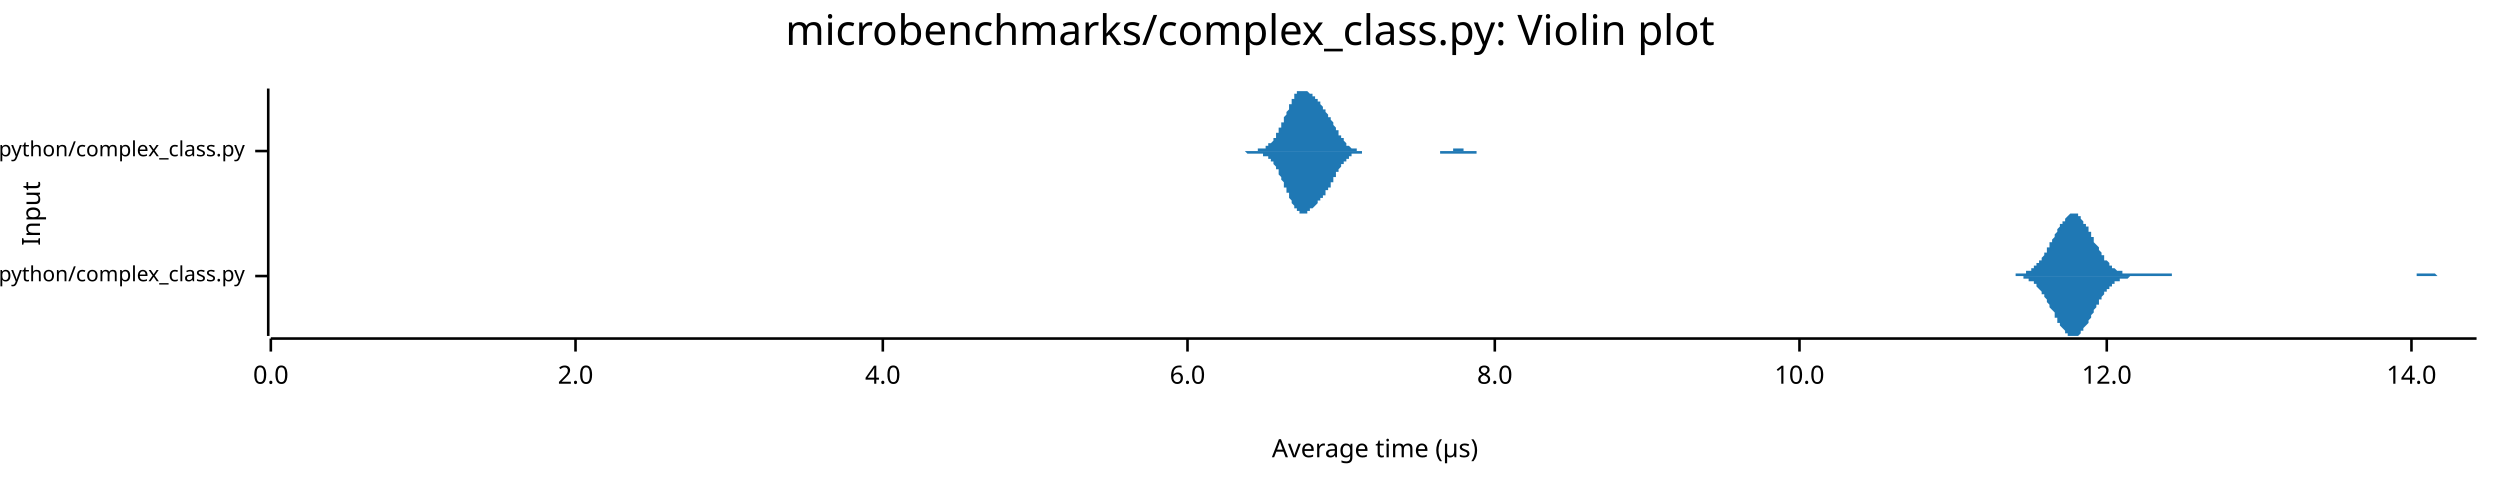
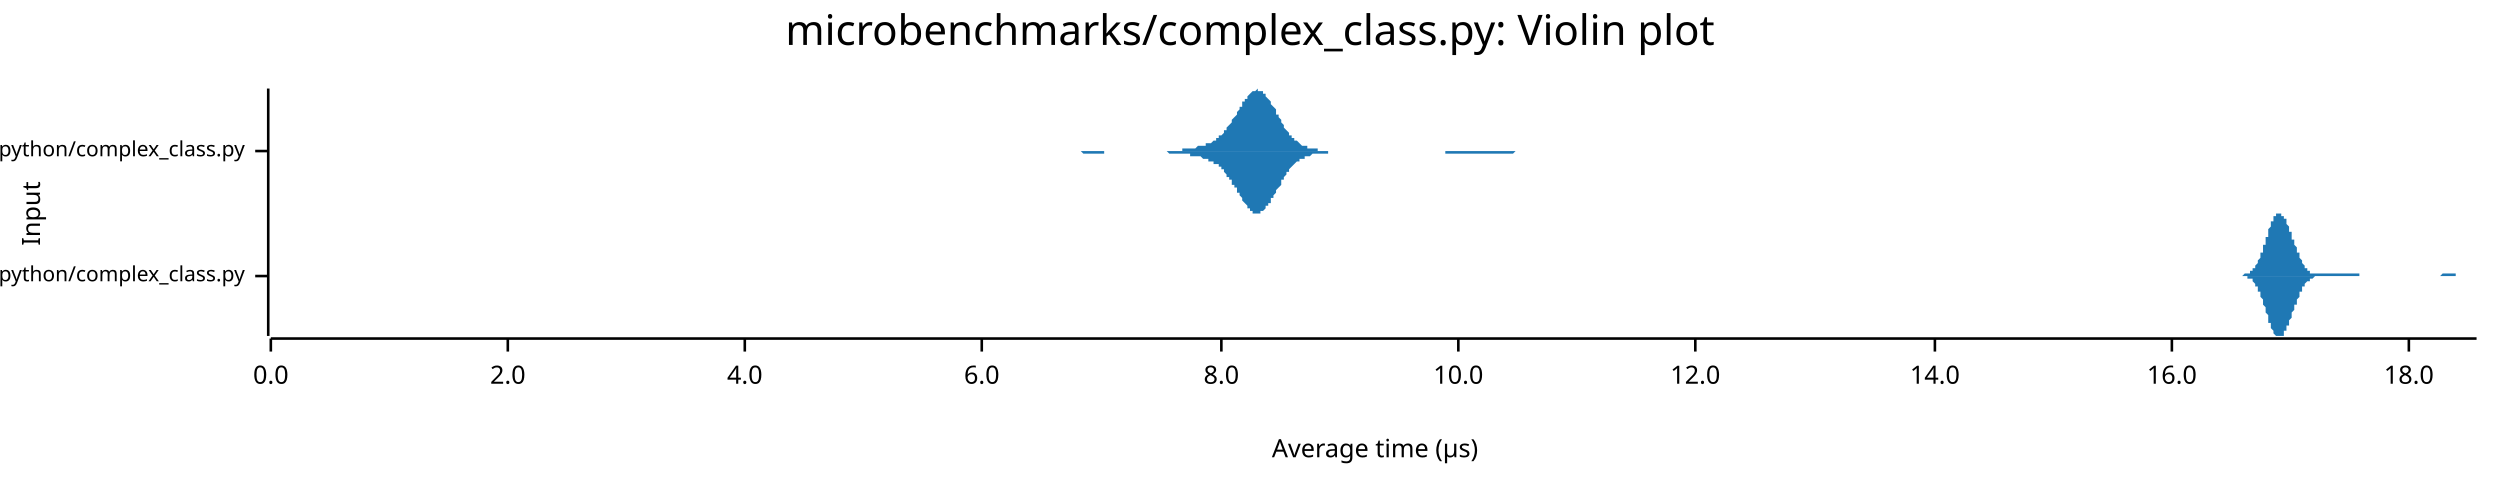
<svg xmlns="http://www.w3.org/2000/svg" width="960" height="186" viewBox="0 0 960 186">
  <text x="480" y="5" dy="0.76em" text-anchor="middle" font-family="sans-serif" font-size="16.129" opacity="1" fill="#000000">
microbenchmarks/complex_class.py: Violin plot
</text>
  <text x="8" y="82" dy="0.76em" text-anchor="middle" font-family="sans-serif" font-size="9.677" opacity="1" fill="#000000" transform="rotate(270, 8, 82)">
Input
</text>
  <text x="528" y="178" dy="-0.5ex" text-anchor="middle" font-family="sans-serif" font-size="9.677" opacity="1" fill="#000000">
Average time (µs)
</text>
  <polyline fill="none" opacity="1" stroke="#000000" stroke-width="1" points="103,34 103,129 " />
  <text x="94" y="106" dy="0.5ex" text-anchor="end" font-family="sans-serif" font-size="8.065" opacity="1" fill="#000000">
microbenchmarks/rustpython/complex_class.py
</text>
  <polyline fill="none" opacity="1" stroke="#000000" stroke-width="1" points="98,106 103,106 " />
  <text x="94" y="58" dy="0.5ex" text-anchor="end" font-family="sans-serif" font-size="8.065" opacity="1" fill="#000000">
microbenchmarks/cpython/complex_class.py
</text>
  <polyline fill="none" opacity="1" stroke="#000000" stroke-width="1" points="98,58 103,58 " />
  <polyline fill="none" opacity="1" stroke="#000000" stroke-width="1" points="104,130 951,130 " />
  <text x="104" y="140" dy="0.76em" text-anchor="middle" font-family="sans-serif" font-size="9.677" opacity="1" fill="#000000">
0.0
</text>
  <polyline fill="none" opacity="1" stroke="#000000" stroke-width="1" points="104,130 104,135 " />
-   <text x="221" y="140" dy="0.76em" text-anchor="middle" font-family="sans-serif" font-size="9.677" opacity="1" fill="#000000">
+   <text x="195" y="140" dy="0.76em" text-anchor="middle" font-family="sans-serif" font-size="9.677" opacity="1" fill="#000000">
2.0
</text>
-   <polyline fill="none" opacity="1" stroke="#000000" stroke-width="1" points="221,130 221,135 " />
-   <text x="339" y="140" dy="0.76em" text-anchor="middle" font-family="sans-serif" font-size="9.677" opacity="1" fill="#000000">
+   <polyline fill="none" opacity="1" stroke="#000000" stroke-width="1" points="195,130 195,135 " />
+   <text x="286" y="140" dy="0.76em" text-anchor="middle" font-family="sans-serif" font-size="9.677" opacity="1" fill="#000000">
4.0
</text>
-   <polyline fill="none" opacity="1" stroke="#000000" stroke-width="1" points="339,130 339,135 " />
-   <text x="456" y="140" dy="0.76em" text-anchor="middle" font-family="sans-serif" font-size="9.677" opacity="1" fill="#000000">
+   <polyline fill="none" opacity="1" stroke="#000000" stroke-width="1" points="286,130 286,135 " />
+   <text x="377" y="140" dy="0.76em" text-anchor="middle" font-family="sans-serif" font-size="9.677" opacity="1" fill="#000000">
6.0
</text>
-   <polyline fill="none" opacity="1" stroke="#000000" stroke-width="1" points="456,130 456,135 " />
-   <text x="574" y="140" dy="0.76em" text-anchor="middle" font-family="sans-serif" font-size="9.677" opacity="1" fill="#000000">
+   <polyline fill="none" opacity="1" stroke="#000000" stroke-width="1" points="377,130 377,135 " />
+   <text x="469" y="140" dy="0.76em" text-anchor="middle" font-family="sans-serif" font-size="9.677" opacity="1" fill="#000000">
8.0
</text>
-   <polyline fill="none" opacity="1" stroke="#000000" stroke-width="1" points="574,130 574,135 " />
-   <text x="691" y="140" dy="0.76em" text-anchor="middle" font-family="sans-serif" font-size="9.677" opacity="1" fill="#000000">
+   <polyline fill="none" opacity="1" stroke="#000000" stroke-width="1" points="469,130 469,135 " />
+   <text x="560" y="140" dy="0.76em" text-anchor="middle" font-family="sans-serif" font-size="9.677" opacity="1" fill="#000000">
10.0
</text>
-   <polyline fill="none" opacity="1" stroke="#000000" stroke-width="1" points="691,130 691,135 " />
-   <text x="809" y="140" dy="0.76em" text-anchor="middle" font-family="sans-serif" font-size="9.677" opacity="1" fill="#000000">
+   <polyline fill="none" opacity="1" stroke="#000000" stroke-width="1" points="560,130 560,135 " />
+   <text x="651" y="140" dy="0.76em" text-anchor="middle" font-family="sans-serif" font-size="9.677" opacity="1" fill="#000000">
12.0
</text>
-   <polyline fill="none" opacity="1" stroke="#000000" stroke-width="1" points="809,130 809,135 " />
-   <text x="926" y="140" dy="0.76em" text-anchor="middle" font-family="sans-serif" font-size="9.677" opacity="1" fill="#000000">
+   <polyline fill="none" opacity="1" stroke="#000000" stroke-width="1" points="651,130 651,135 " />
+   <text x="743" y="140" dy="0.76em" text-anchor="middle" font-family="sans-serif" font-size="9.677" opacity="1" fill="#000000">
14.0
</text>
-   <polyline fill="none" opacity="1" stroke="#000000" stroke-width="1" points="926,130 926,135 " />
-   <polygon opacity="1" fill="#1F78B4" points="770,106 770,106 771,106 771,106 772,106 772,106 772,106 773,106 773,106 773,106 774,106 774,105 774,105 775,105 775,105 776,105 776,105 776,105 777,105 777,105 777,105 778,105 778,105 778,104 779,104 779,104 780,104 780,104 780,103 781,103 781,103 781,102 782,102 782,102 782,101 783,101 783,100 784,100 784,99 784,99 785,98 785,98 785,97 786,97 786,96 786,95 787,95 787,94 787,93 788,93 788,92 789,91 789,91 789,90 790,89 790,89 790,88 791,87 791,87 791,86 792,86 792,85 793,85 793,84 793,84 794,83 794,83 794,83 795,82 795,82 795,82 796,82 796,82 797,82 797,82 797,82 798,82 798,83 798,83 799,83 799,84 799,84 800,85 800,85 800,86 801,86 801,87 802,87 802,88 802,89 803,89 803,90 803,91 804,91 804,92 804,93 805,94 805,94 806,95 806,96 806,96 807,97 807,97 807,98 808,98 808,99 808,100 809,100 809,100 810,101 810,101 810,102 811,102 811,102 811,103 812,103 812,103 812,103 813,104 813,104 814,104 814,104 814,104 815,104 815,104 815,105 816,105 816,105 816,105 817,105 817,105 817,105 818,105 818,105 819,105 819,105 819,105 820,105 820,105 820,105 821,105 821,105 821,105 822,105 822,105 823,105 823,105 823,105 824,105 824,105 824,105 825,105 825,105 825,105 826,105 826,105 827,105 827,105 827,105 828,105 828,105 828,105 829,105 829,105 829,105 830,105 830,105 830,105 831,105 831,105 832,105 832,105 832,105 833,105 833,105 833,105 834,105 834,106 834,106 835,106 835,106 836,106 836,106 836,106 837,106 837,106 837,106 838,106 838,106 838,106 839,106 839,106 840,106 840,106 840,106 841,106 841,106 841,106 842,106 842,106 842,106 843,106 843,106 844,106 844,106 844,106 845,106 845,106 845,106 846,106 846,106 846,106 847,106 847,106 847,106 848,106 848,106 849,106 849,106 849,106 850,106 850,106 850,106 851,106 851,106 851,106 852,106 852,106 853,106 853,106 853,106 854,106 854,106 854,106 855,106 855,106 855,106 856,106 856,106 857,106 857,106 857,106 858,106 858,106 858,106 859,106 859,106 859,106 860,106 860,106 860,106 861,106 861,106 862,106 862,106 862,106 863,106 863,106 863,106 864,106 864,106 864,106 865,106 865,106 866,106 866,106 866,106 867,106 867,106 867,106 868,106 868,106 868,106 869,106 869,106 870,106 870,106 870,106 871,106 871,106 871,106 872,106 872,106 872,106 873,106 873,106 874,106 874,106 874,106 875,106 875,106 875,106 876,106 876,106 876,106 877,106 877,106 877,106 878,106 878,106 879,106 879,106 879,106 880,106 880,106 880,106 881,106 881,106 881,106 882,106 882,106 883,106 883,106 883,106 884,106 884,106 884,106 885,106 885,106 885,106 886,106 886,106 887,106 887,106 887,106 888,106 888,106 888,106 889,106 889,106 889,106 890,106 890,106 890,106 891,106 891,106 892,106 892,106 892,106 893,106 893,106 893,106 894,106 894,106 894,106 895,106 895,106 896,106 896,106 896,106 897,106 897,106 897,106 898,106 898,106 898,106 899,106 899,106 900,106 900,106 900,106 901,106 901,106 901,106 902,106 902,106 902,106 903,106 903,106 904,106 904,106 904,106 905,106 905,106 905,106 906,106 906,106 906,106 907,106 907,106 907,106 908,106 908,106 909,106 909,106 909,106 910,106 910,106 910,106 911,106 911,106 911,106 912,106 912,106 913,106 913,106 913,106 914,106 914,106 914,106 915,106 915,106 915,106 916,106 916,106 917,106 917,106 917,106 918,106 918,106 918,106 919,106 919,106 919,106 920,106 920,106 920,106 921,106 921,106 922,106 922,106 922,106 923,106 923,106 923,106 924,106 924,106 924,106 925,106 925,106 926,106 926,106 926,106 927,106 927,106 927,106 928,106 928,106 928,105 929,105 929,105 930,105 930,105 930,105 931,105 931,105 931,105 932,105 932,105 932,105 933,105 933,105 934,105 934,105 934,105 935,105 935,105 935,105 936,106 936,106 936,106 937,106 937,106 937,106 938,106 938,106 939,106 939,106 939,106 940,106 940,106 940,106 941,106 941,106 941,106 942,106 942,106 943,106 943,106 943,106 944,106 944,106 944,106 945,106 945,106 945,106 946,106 946,106 947,106 947,106 947,106 948,106 948,106 948,106 949,106 949,106 949,106 950,106 950,106 951,106 951,106 770,106 " />
-   <polygon opacity="1" fill="#1F78B4" points="770,106 770,106 771,106 771,106 772,106 772,106 772,106 773,106 773,106 773,106 774,106 774,106 774,106 775,106 775,106 776,106 776,106 776,106 777,106 777,107 777,107 778,107 778,107 778,107 779,107 779,108 780,108 780,108 780,108 781,108 781,109 781,109 782,109 782,110 782,110 783,111 783,111 784,112 784,112 784,113 785,113 785,114 785,114 786,115 786,115 786,116 787,117 787,117 787,118 788,119 788,119 789,120 789,121 789,122 790,122 790,123 790,124 791,124 791,125 791,125 792,126 792,126 793,127 793,127 793,128 794,128 794,129 794,129 795,129 795,129 795,129 796,129 796,129 797,129 797,129 797,129 798,129 798,129 798,129 799,128 799,128 799,127 800,127 800,126 800,126 801,125 801,125 802,124 802,123 802,123 803,122 803,121 803,121 804,120 804,119 804,119 805,118 805,117 806,117 806,116 806,115 807,115 807,114 807,114 808,113 808,112 808,112 809,112 809,111 810,111 810,110 810,110 811,110 811,109 811,109 812,109 812,108 812,108 813,108 813,108 814,108 814,107 814,107 815,107 815,107 815,107 816,107 816,107 816,107 817,107 817,107 817,107 818,106 818,106 819,106 819,106 819,106 820,106 820,106 820,106 821,106 821,106 821,106 822,106 822,106 823,106 823,106 823,106 824,106 824,106 824,106 825,106 825,106 825,106 826,106 826,106 827,106 827,106 827,106 828,106 828,106 828,106 829,106 829,106 829,106 830,106 830,106 830,106 831,106 831,106 832,106 832,106 832,106 833,106 833,106 833,106 834,106 834,106 834,106 835,106 835,106 836,106 836,106 836,106 837,106 837,106 837,106 838,106 838,106 838,106 839,106 839,106 840,106 840,106 840,106 841,106 841,106 841,106 842,106 842,106 842,106 843,106 843,106 844,106 844,106 844,106 845,106 845,106 845,106 846,106 846,106 846,106 847,106 847,106 847,106 848,106 848,106 849,106 849,106 849,106 850,106 850,106 850,106 851,106 851,106 851,106 852,106 852,106 853,106 853,106 853,106 854,106 854,106 854,106 855,106 855,106 855,106 856,106 856,106 857,106 857,106 857,106 858,106 858,106 858,106 859,106 859,106 859,106 860,106 860,106 860,106 861,106 861,106 862,106 862,106 862,106 863,106 863,106 863,106 864,106 864,106 864,106 865,106 865,106 866,106 866,106 866,106 867,106 867,106 867,106 868,106 868,106 868,106 869,106 869,106 870,106 870,106 870,106 871,106 871,106 871,106 872,106 872,106 872,106 873,106 873,106 874,106 874,106 874,106 875,106 875,106 875,106 876,106 876,106 876,106 877,106 877,106 877,106 878,106 878,106 879,106 879,106 879,106 880,106 880,106 880,106 881,106 881,106 881,106 882,106 882,106 883,106 883,106 883,106 884,106 884,106 884,106 885,106 885,106 885,106 886,106 886,106 887,106 887,106 887,106 888,106 888,106 888,106 889,106 889,106 889,106 890,106 890,106 890,106 891,106 891,106 892,106 892,106 892,106 893,106 893,106 893,106 894,106 894,106 894,106 895,106 895,106 896,106 896,106 896,106 897,106 897,106 897,106 898,106 898,106 898,106 899,106 899,106 900,106 900,106 900,106 901,106 901,106 901,106 902,106 902,106 902,106 903,106 903,106 904,106 904,106 904,106 905,106 905,106 905,106 906,106 906,106 906,106 907,106 907,106 907,106 908,106 908,106 909,106 909,106 909,106 910,106 910,106 910,106 911,106 911,106 911,106 912,106 912,106 913,106 913,106 913,106 914,106 914,106 914,106 915,106 915,106 915,106 916,106 916,106 917,106 917,106 917,106 918,106 918,106 918,106 919,106 919,106 919,106 920,106 920,106 920,106 921,106 921,106 922,106 922,106 922,106 923,106 923,106 923,106 924,106 924,106 924,106 925,106 925,106 926,106 926,106 926,106 927,106 927,106 927,106 928,106 928,106 928,106 929,106 929,106 930,106 930,106 930,106 931,106 931,106 931,106 932,106 932,106 932,106 933,106 933,106 934,106 934,106 934,106 935,106 935,106 935,106 936,106 936,106 936,106 937,106 937,106 937,106 938,106 938,106 939,106 939,106 939,106 940,106 940,106 940,106 941,106 941,106 941,106 942,106 942,106 943,106 943,106 943,106 944,106 944,106 944,106 945,106 945,106 945,106 946,106 946,106 947,106 947,106 947,106 948,106 948,106 948,106 949,106 949,106 949,106 950,106 950,106 951,106 951,106 770,106 " />
-   <polygon opacity="1" fill="#1F78B4" points="470,58 470,58 471,58 471,58 471,58 471,58 471,58 472,58 472,58 472,58 472,58 473,58 473,58 473,58 473,58 473,58 474,58 474,58 474,58 474,58 474,58 475,58 475,58 475,58 475,58 475,58 476,58 476,58 476,58 476,58 476,58 477,58 477,58 477,58 477,58 477,58 478,58 478,58 478,58 478,58 479,58 479,58 479,58 479,58 479,58 480,58 480,58 480,58 480,58 480,58 481,58 481,58 481,58 481,58 481,58 482,58 482,58 482,58 482,58 482,58 483,58 483,58 483,58 483,57 484,57 484,57 484,57 484,57 484,57 485,57 485,57 485,57 485,57 485,57 486,57 486,57 486,57 486,56 486,56 487,56 487,56 487,56 487,56 487,55 488,55 488,55 488,55 488,55 489,54 489,54 489,54 489,54 489,53 490,53 490,53 490,52 490,52 490,51 491,51 491,51 491,50 491,50 491,49 492,49 492,48 492,48 492,48 492,47 493,47 493,46 493,46 493,45 493,45 494,44 494,44 494,43 494,43 495,42 495,42 495,41 495,41 495,40 496,40 496,39 496,39 496,38 496,38 497,38 497,37 497,37 497,37 497,36 498,36 498,36 498,36 498,35 498,35 499,35 499,35 499,35 499,35 500,35 500,35 500,35 500,34 500,35 501,35 501,35 501,35 501,35 501,35 502,35 502,35 502,35 502,35 502,35 503,36 503,36 503,36 503,36 503,36 504,36 504,37 504,37 504,37 505,37 505,37 505,38 505,38 505,38 506,38 506,38 506,39 506,39 506,39 507,39 507,40 507,40 507,40 507,40 508,41 508,41 508,41 508,41 508,42 509,42 509,42 509,43 509,43 509,43 510,44 510,44 510,44 510,45 511,45 511,45 511,46 511,46 511,46 512,47 512,47 512,48 512,48 512,48 513,49 513,49 513,49 513,50 513,50 514,50 514,51 514,51 514,51 514,52 515,52 515,52 515,53 515,53 516,53 516,54 516,54 516,54 516,54 517,55 517,55 517,55 517,55 517,56 518,56 518,56 518,56 518,56 518,56 519,57 519,57 519,57 519,57 519,57 520,57 520,57 520,57 520,57 521,57 521,58 521,58 521,58 521,58 522,58 522,58 522,58 522,58 522,58 523,58 523,58 523,58 523,58 523,58 524,58 524,58 524,58 524,58 524,58 525,58 525,58 525,58 525,58 525,58 526,58 526,58 526,58 526,58 527,58 527,58 527,58 527,58 527,58 528,58 528,58 528,58 528,58 528,58 529,58 529,58 529,58 529,58 529,58 530,58 530,58 530,58 530,58 530,58 531,58 531,58 531,58 531,58 532,58 532,58 532,58 532,58 532,58 533,58 533,58 533,58 533,58 533,58 534,58 534,58 534,58 534,58 534,58 535,58 535,58 535,58 535,58 535,58 536,58 536,58 536,58 536,58 537,58 537,58 537,58 537,58 537,58 538,58 538,58 538,58 538,58 538,58 539,58 539,58 539,58 539,58 539,58 540,58 540,58 540,58 540,58 540,58 541,58 541,58 541,58 541,58 541,58 542,58 542,58 542,58 542,58 543,58 543,58 543,58 543,58 543,58 544,58 544,58 544,58 544,58 544,58 545,58 545,58 545,58 545,58 545,58 546,58 546,58 546,58 546,58 546,58 547,58 547,58 547,58 547,58 548,58 548,58 548,58 548,58 548,58 549,58 549,58 549,58 549,58 549,58 550,58 550,58 550,58 550,58 550,58 551,58 551,58 551,58 551,58 551,58 552,58 552,58 552,58 552,58 553,58 553,58 553,58 553,58 553,58 554,58 554,58 554,58 554,58 554,58 555,58 555,58 555,58 555,58 555,58 556,58 556,58 556,58 556,58 556,58 557,58 557,58 557,58 557,58 557,58 558,58 558,58 558,57 558,57 559,57 559,57 559,57 559,57 559,57 560,57 560,57 560,57 560,57 560,57 561,57 561,57 561,57 561,57 561,57 562,57 562,57 562,57 562,58 562,58 563,58 563,58 563,58 563,58 564,58 564,58 564,58 564,58 564,58 565,58 565,58 565,58 565,58 565,58 566,58 566,58 566,58 566,58 566,58 567,58 567,58 567,58 567,58 567,58 568,58 568,58 568,58 568,58 569,58 569,58 569,58 569,58 569,58 570,58 570,58 570,58 570,58 570,58 571,58 571,58 571,58 571,58 571,58 572,58 572,58 572,58 572,58 572,58 573,58 573,58 573,58 573,58 573,58 574,58 574,58 574,58 470,58 " />
-   <polygon opacity="1" fill="#1F78B4" points="470,58 470,58 471,58 471,58 471,58 471,58 471,58 472,58 472,58 472,58 472,58 473,58 473,58 473,58 473,58 473,58 474,58 474,58 474,58 474,58 474,58 475,58 475,58 475,58 475,58 475,58 476,58 476,58 476,58 476,58 476,58 477,58 477,58 477,58 477,58 477,58 478,58 478,58 478,58 478,58 479,59 479,59 479,59 479,59 479,59 480,59 480,59 480,59 480,59 480,59 481,59 481,59 481,59 481,59 481,59 482,59 482,59 482,59 482,59 482,59 483,59 483,59 483,59 483,59 484,59 484,59 484,59 484,59 484,59 485,59 485,59 485,59 485,60 485,60 486,60 486,60 486,60 486,60 486,60 487,60 487,61 487,61 487,61 487,61 488,61 488,61 488,62 488,62 489,62 489,62 489,63 489,63 489,63 490,64 490,64 490,64 490,65 490,65 491,65 491,66 491,66 491,67 491,67 492,68 492,68 492,68 492,69 492,69 493,70 493,70 493,71 493,71 493,72 494,72 494,73 494,73 494,74 495,74 495,75 495,75 495,76 495,76 496,77 496,77 496,78 496,78 496,78 497,79 497,79 497,80 497,80 497,80 498,80 498,81 498,81 498,81 498,81 499,81 499,82 499,82 499,82 500,82 500,82 500,82 500,82 500,82 501,82 501,82 501,82 501,82 501,82 502,82 502,82 502,81 502,81 502,81 503,81 503,81 503,81 503,80 503,80 504,80 504,80 504,80 504,80 505,79 505,79 505,79 505,79 505,79 506,78 506,78 506,78 506,78 506,77 507,77 507,77 507,77 507,76 507,76 508,76 508,76 508,75 508,75 508,75 509,75 509,74 509,74 509,74 509,73 510,73 510,73 510,72 510,72 511,72 511,71 511,71 511,70 511,70 512,70 512,69 512,69 512,69 512,68 513,68 513,67 513,67 513,67 513,66 514,66 514,66 514,65 514,65 514,65 515,64 515,64 515,64 515,63 516,63 516,63 516,63 516,62 516,62 517,62 517,62 517,61 517,61 517,61 518,61 518,61 518,60 518,60 518,60 519,60 519,60 519,60 519,60 519,59 520,59 520,59 520,59 520,59 521,59 521,59 521,59 521,59 521,59 522,59 522,59 522,59 522,59 522,59 523,59 523,58 523,58 523,58 523,58 524,58 524,58 524,58 524,58 524,58 525,58 525,58 525,58 525,58 525,58 526,58 526,58 526,58 526,58 527,58 527,58 527,58 527,58 527,58 528,58 528,58 528,58 528,58 528,58 529,58 529,58 529,58 529,58 529,58 530,58 530,58 530,58 530,58 530,58 531,58 531,58 531,58 531,58 532,58 532,58 532,58 532,58 532,58 533,58 533,58 533,58 533,58 533,58 534,58 534,58 534,58 534,58 534,58 535,58 535,58 535,58 535,58 535,58 536,58 536,58 536,58 536,58 537,58 537,58 537,58 537,58 537,58 538,58 538,58 538,58 538,58 538,58 539,58 539,58 539,58 539,58 539,58 540,58 540,58 540,58 540,58 540,58 541,58 541,58 541,58 541,58 541,58 542,58 542,58 542,58 542,58 543,58 543,58 543,58 543,58 543,58 544,58 544,58 544,58 544,58 544,58 545,58 545,58 545,58 545,58 545,58 546,58 546,58 546,58 546,58 546,58 547,58 547,58 547,58 547,58 548,58 548,58 548,58 548,58 548,58 549,58 549,58 549,58 549,58 549,58 550,58 550,58 550,58 550,58 550,58 551,58 551,58 551,58 551,58 551,58 552,58 552,58 552,58 552,58 553,58 553,58 553,58 553,58 553,59 554,59 554,59 554,59 554,59 554,59 555,59 555,59 555,59 555,59 555,59 556,59 556,59 556,59 556,59 556,59 557,59 557,59 557,59 557,59 557,59 558,59 558,59 558,59 558,59 559,59 559,59 559,59 559,59 559,59 560,59 560,59 560,59 560,59 560,59 561,59 561,59 561,59 561,59 561,59 562,59 562,59 562,59 562,59 562,59 563,59 563,59 563,59 563,59 564,59 564,59 564,59 564,59 564,59 565,59 565,59 565,59 565,59 565,59 566,59 566,59 566,59 566,59 566,59 567,59 567,59 567,58 567,58 567,58 568,58 568,58 568,58 568,58 569,58 569,58 569,58 569,58 569,58 570,58 570,58 570,58 570,58 570,58 571,58 571,58 571,58 571,58 571,58 572,58 572,58 572,58 572,58 572,58 573,58 573,58 573,58 573,58 573,58 574,58 574,58 574,58 470,58 " />
+   <polyline fill="none" opacity="1" stroke="#000000" stroke-width="1" points="743,130 743,135 " />
+   <text x="834" y="140" dy="0.76em" text-anchor="middle" font-family="sans-serif" font-size="9.677" opacity="1" fill="#000000">
+ 16.0
+ </text>
+   <polyline fill="none" opacity="1" stroke="#000000" stroke-width="1" points="834,130 834,135 " />
+   <text x="925" y="140" dy="0.76em" text-anchor="middle" font-family="sans-serif" font-size="9.677" opacity="1" fill="#000000">
+ 18.0
+ </text>
+   <polyline fill="none" opacity="1" stroke="#000000" stroke-width="1" points="925,130 925,135 " />
+   <polygon opacity="1" fill="#1F78B4" points="859,106 859,106 859,106 859,106 859,106 859,106 860,106 860,106 860,106 860,106 860,106 861,106 861,106 861,106 861,106 861,106 861,106 862,105 862,105 862,105 862,105 862,105 863,105 863,105 863,105 863,105 863,105 864,105 864,105 864,105 864,104 864,104 864,104 865,104 865,104 865,104 865,103 865,103 866,103 866,103 866,102 866,102 866,102 866,102 867,101 867,101 867,100 867,100 867,100 868,99 868,99 868,98 868,98 868,97 869,97 869,96 869,96 869,95 869,95 869,94 870,94 870,93 870,92 870,92 870,91 871,91 871,90 871,89 871,89 871,88 871,88 872,87 872,87 872,86 872,86 872,85 873,85 873,85 873,84 873,84 873,84 873,83 874,83 874,83 874,83 874,82 874,82 875,82 875,82 875,82 875,82 875,82 876,82 876,82 876,82 876,82 876,83 876,83 877,83 877,83 877,83 877,84 877,84 878,84 878,85 878,85 878,86 878,86 878,86 879,87 879,87 879,88 879,88 879,89 880,89 880,90 880,90 880,91 880,91 880,92 881,92 881,93 881,93 881,94 881,94 882,95 882,95 882,96 882,96 882,97 883,97 883,98 883,98 883,99 883,99 883,99 884,100 884,100 884,101 884,101 884,101 885,102 885,102 885,102 885,102 885,103 885,103 886,103 886,103 886,103 886,104 886,104 887,104 887,104 887,104 887,104 887,104 887,105 888,105 888,105 888,105 888,105 888,105 889,105 889,105 889,105 889,105 889,105 890,105 890,105 890,105 890,105 890,105 890,105 891,105 891,105 891,105 891,105 891,105 892,105 892,105 892,105 892,105 892,105 892,105 893,105 893,105 893,105 893,105 893,105 894,105 894,105 894,105 894,105 894,105 894,105 895,105 895,105 895,105 895,105 895,105 896,105 896,105 896,105 896,105 896,105 897,105 897,105 897,105 897,105 897,105 897,105 898,105 898,105 898,105 898,105 898,105 899,105 899,105 899,105 899,105 899,105 899,105 900,105 900,105 900,105 900,105 900,105 901,105 901,105 901,105 901,105 901,105 901,105 902,105 902,105 902,105 902,105 902,105 903,105 903,105 903,105 903,105 903,105 904,105 904,105 904,105 904,105 904,105 904,105 905,105 905,105 905,105 905,105 905,105 906,105 906,106 906,106 906,106 906,106 906,106 907,106 907,106 907,106 907,106 907,106 908,106 908,106 908,106 908,106 908,106 908,106 909,106 909,106 909,106 909,106 909,106 910,106 910,106 910,106 910,106 910,106 911,106 911,106 911,106 911,106 911,106 911,106 912,106 912,106 912,106 912,106 912,106 913,106 913,106 913,106 913,106 913,106 913,106 914,106 914,106 914,106 914,106 914,106 915,106 915,106 915,106 915,106 915,106 915,106 916,106 916,106 916,106 916,106 916,106 917,106 917,106 917,106 917,106 917,106 918,106 918,106 918,106 918,106 918,106 918,106 919,106 919,106 919,106 919,106 919,106 920,106 920,106 920,106 920,106 920,106 920,106 921,106 921,106 921,106 921,106 921,106 922,106 922,106 922,106 922,106 922,106 922,106 923,106 923,106 923,106 923,106 923,106 924,106 924,106 924,106 924,106 924,106 925,106 925,106 925,106 925,106 925,106 925,106 926,106 926,106 926,106 926,106 926,106 927,106 927,106 927,106 927,106 927,106 927,106 928,106 928,106 928,106 928,106 928,106 929,106 929,106 929,106 929,106 929,106 929,106 930,106 930,106 930,106 930,106 930,106 931,106 931,106 931,106 931,106 931,106 932,106 932,106 932,106 932,106 932,106 932,106 933,106 933,106 933,106 933,106 933,106 934,106 934,106 934,106 934,106 934,106 934,106 935,106 935,106 935,106 935,106 935,106 936,106 936,106 936,106 936,106 936,106 936,106 937,106 937,106 937,106 937,106 937,106 938,105 938,105 938,105 938,105 938,105 939,105 939,105 939,105 939,105 939,105 939,105 940,105 940,105 940,105 940,105 940,105 941,105 941,105 941,105 941,105 941,105 941,105 942,105 942,105 942,105 942,105 942,105 943,105 943,105 943,105 943,105 943,106 943,106 944,106 944,106 944,106 944,106 944,106 945,106 945,106 945,106 945,106 945,106 946,106 946,106 946,106 946,106 946,106 946,106 947,106 947,106 947,106 947,106 947,106 948,106 948,106 948,106 948,106 948,106 948,106 949,106 949,106 949,106 949,106 949,106 950,106 950,106 950,106 950,106 950,106 951,106 951,106 859,106 " />
+   <polygon opacity="1" fill="#1F78B4" points="859,106 859,106 859,106 859,106 859,106 859,106 860,106 860,106 860,106 860,106 860,106 861,106 861,106 861,106 861,106 861,106 861,106 862,106 862,106 862,106 862,106 862,106 863,106 863,106 863,106 863,106 863,107 864,107 864,107 864,107 864,107 864,107 864,107 865,107 865,108 865,108 865,108 865,108 866,109 866,109 866,109 866,109 866,110 866,110 867,110 867,111 867,111 867,111 867,112 868,112 868,113 868,113 868,114 868,114 869,115 869,115 869,116 869,116 869,117 869,117 870,118 870,119 870,119 870,120 870,120 871,121 871,121 871,122 871,123 871,123 871,124 872,124 872,125 872,125 872,126 872,126 873,127 873,127 873,127 873,128 873,128 873,128 874,129 874,129 874,129 874,129 874,129 875,129 875,129 875,129 875,129 875,129 876,129 876,129 876,129 876,129 876,129 876,129 877,129 877,128 877,128 877,128 877,127 878,127 878,127 878,126 878,126 878,126 878,125 879,125 879,124 879,124 879,123 879,123 880,122 880,122 880,121 880,121 880,120 880,120 881,119 881,119 881,118 881,118 881,117 882,117 882,116 882,116 882,115 882,115 883,114 883,114 883,113 883,113 883,112 883,112 884,112 884,111 884,111 884,111 884,110 885,110 885,110 885,109 885,109 885,109 885,109 886,108 886,108 886,108 886,108 886,108 887,108 887,107 887,107 887,107 887,107 887,107 888,107 888,107 888,107 888,107 888,107 889,106 889,106 889,106 889,106 889,106 890,106 890,106 890,106 890,106 890,106 890,106 891,106 891,106 891,106 891,106 891,106 892,106 892,106 892,106 892,106 892,106 892,106 893,106 893,106 893,106 893,106 893,106 894,106 894,106 894,106 894,106 894,106 894,106 895,106 895,106 895,106 895,106 895,106 896,106 896,106 896,106 896,106 896,106 897,106 897,106 897,106 897,106 897,106 897,106 898,106 898,106 898,106 898,106 898,106 899,106 899,106 899,106 899,106 899,106 899,106 900,106 900,106 900,106 900,106 900,106 901,106 901,106 901,106 901,106 901,106 901,106 902,106 902,106 902,106 902,106 902,106 903,106 903,106 903,106 903,106 903,106 904,106 904,106 904,106 904,106 904,106 904,106 905,106 905,106 905,106 905,106 905,106 906,106 906,106 906,106 906,106 906,106 906,106 907,106 907,106 907,106 907,106 907,106 908,106 908,106 908,106 908,106 908,106 908,106 909,106 909,106 909,106 909,106 909,106 910,106 910,106 910,106 910,106 910,106 911,106 911,106 911,106 911,106 911,106 911,106 912,106 912,106 912,106 912,106 912,106 913,106 913,106 913,106 913,106 913,106 913,106 914,106 914,106 914,106 914,106 914,106 915,106 915,106 915,106 915,106 915,106 915,106 916,106 916,106 916,106 916,106 916,106 917,106 917,106 917,106 917,106 917,106 918,106 918,106 918,106 918,106 918,106 918,106 919,106 919,106 919,106 919,106 919,106 920,106 920,106 920,106 920,106 920,106 920,106 921,106 921,106 921,106 921,106 921,106 922,106 922,106 922,106 922,106 922,106 922,106 923,106 923,106 923,106 923,106 923,106 924,106 924,106 924,106 924,106 924,106 925,106 925,106 925,106 925,106 925,106 925,106 926,106 926,106 926,106 926,106 926,106 927,106 927,106 927,106 927,106 927,106 927,106 928,106 928,106 928,106 928,106 928,106 929,106 929,106 929,106 929,106 929,106 929,106 930,106 930,106 930,106 930,106 930,106 931,106 931,106 931,106 931,106 931,106 932,106 932,106 932,106 932,106 932,106 932,106 933,106 933,106 933,106 933,106 933,106 934,106 934,106 934,106 934,106 934,106 934,106 935,106 935,106 935,106 935,106 935,106 936,106 936,106 936,106 936,106 936,106 936,106 937,106 937,106 937,106 937,106 937,106 938,106 938,106 938,106 938,106 938,106 939,106 939,106 939,106 939,106 939,106 939,106 940,106 940,106 940,106 940,106 940,106 941,106 941,106 941,106 941,106 941,106 941,106 942,106 942,106 942,106 942,106 942,106 943,106 943,106 943,106 943,106 943,106 943,106 944,106 944,106 944,106 944,106 944,106 945,106 945,106 945,106 945,106 945,106 946,106 946,106 946,106 946,106 946,106 946,106 947,106 947,106 947,106 947,106 947,106 948,106 948,106 948,106 948,106 948,106 948,106 949,106 949,106 949,106 949,106 949,106 950,106 950,106 950,106 950,106 950,106 951,106 951,106 859,106 " />
+   <polygon opacity="1" fill="#1F78B4" points="400,58 401,58 401,58 401,58 402,58 402,58 403,58 403,58 403,58 404,58 404,58 405,58 405,58 405,58 406,58 406,58 407,58 407,58 407,58 408,58 408,58 409,58 409,58 409,58 410,58 410,58 411,58 411,58 411,58 412,58 412,58 412,58 413,58 413,58 414,58 414,58 414,58 415,58 415,58 416,58 416,58 416,58 417,58 417,58 418,58 418,58 418,58 419,58 419,58 420,58 420,58 420,58 421,58 421,58 422,58 422,58 422,58 423,58 423,58 424,58 424,58 424,58 425,58 425,58 425,58 426,58 426,58 427,58 427,58 427,58 428,58 428,58 429,58 429,58 429,58 430,58 430,58 431,58 431,58 431,58 432,58 432,58 433,58 433,58 433,58 434,58 434,58 435,58 435,58 435,58 436,58 436,58 436,58 437,58 437,58 438,58 438,58 438,58 439,58 439,58 440,58 440,58 440,58 441,58 441,58 442,58 442,58 442,58 443,58 443,58 444,58 444,58 444,58 445,58 445,58 446,58 446,58 446,58 447,58 447,58 447,58 448,58 448,58 449,58 449,58 449,58 450,58 450,58 451,58 451,58 451,58 452,58 452,58 453,58 453,58 453,58 454,58 454,57 455,57 455,57 455,57 456,57 456,57 457,57 457,57 457,57 458,57 458,57 459,57 459,57 459,57 460,56 460,56 460,56 461,56 461,56 462,56 462,56 462,56 463,56 463,55 464,55 464,55 464,55 465,55 465,55 466,54 466,54 466,54 467,54 467,53 468,53 468,53 468,52 469,52 469,52 470,51 470,51 470,50 471,50 471,49 471,49 472,48 472,48 473,47 473,47 473,46 474,45 474,45 475,44 475,43 475,43 476,42 476,41 477,41 477,40 477,39 478,39 478,38 479,38 479,37 479,37 480,36 480,36 481,35 481,35 481,35 482,35 482,35 482,35 483,34 483,35 484,35 484,35 484,35 485,35 485,36 486,36 486,37 486,37 487,38 487,38 488,39 488,39 488,40 489,41 489,41 490,42 490,43 490,44 491,44 491,45 492,46 492,46 492,47 493,48 493,48 493,49 494,50 494,50 495,51 495,51 495,52 496,52 496,53 497,53 497,53 497,54 498,54 498,54 499,55 499,55 499,55 500,56 500,56 501,56 501,56 501,56 502,56 502,57 503,57 503,57 503,57 504,57 504,57 505,57 505,57 505,57 506,57 506,58 506,58 507,58 507,58 508,58 508,58 508,58 509,58 509,58 510,58 510,58 510,58 511,58 511,58 512,58 512,58 512,58 513,58 513,58 514,58 514,58 514,58 515,58 515,58 516,58 516,58 516,58 517,58 517,58 517,58 518,58 518,58 519,58 519,58 519,58 520,58 520,58 521,58 521,58 521,58 522,58 522,58 523,58 523,58 523,58 524,58 524,58 525,58 525,58 525,58 526,58 526,58 527,58 527,58 527,58 528,58 528,58 528,58 529,58 529,58 530,58 530,58 530,58 531,58 531,58 532,58 532,58 532,58 533,58 533,58 534,58 534,58 534,58 535,58 535,58 536,58 536,58 536,58 537,58 537,58 538,58 538,58 538,58 539,58 539,58 539,58 540,58 540,58 541,58 541,58 541,58 542,58 542,58 543,58 543,58 543,58 544,58 544,58 545,58 545,58 545,58 546,58 546,58 547,58 547,58 547,58 548,58 548,58 549,58 549,58 549,58 550,58 550,58 551,58 551,58 551,58 552,58 552,58 552,58 553,58 553,58 554,58 554,58 554,58 555,58 555,58 556,58 556,58 556,58 557,58 557,58 558,58 558,58 558,58 559,58 559,58 560,58 560,58 560,58 561,58 561,58 562,58 562,58 562,58 563,58 563,58 563,58 564,58 564,58 565,58 565,58 565,58 566,58 566,58 567,58 567,58 567,58 568,58 568,58 569,58 569,58 569,58 570,58 570,58 571,58 571,58 571,58 572,58 572,58 573,58 573,58 573,58 574,58 574,58 574,58 575,58 575,58 576,58 576,58 576,58 577,58 577,58 578,58 578,58 578,58 579,58 579,58 580,58 580,58 580,58 581,58 581,58 582,58 582,58 582,58 583,58 583,58 584,58 584,58 584,58 585,58 585,58 586,58 586,58 586,58 587,58 587,58 587,58 588,58 588,58 589,58 589,58 589,58 590,58 590,58 591,58 591,58 591,58 592,58 592,58 593,58 593,58 593,58 594,58 594,58 595,58 595,58 595,58 596,58 596,58 597,58 597,58 400,58 " />
+   <polygon opacity="1" fill="#1F78B4" points="400,58 401,58 401,58 401,58 402,58 402,58 403,58 403,58 403,58 404,58 404,58 405,58 405,58 405,58 406,58 406,58 407,58 407,58 407,58 408,58 408,58 409,58 409,58 409,58 410,58 410,58 411,58 411,58 411,58 412,58 412,58 412,58 413,58 413,58 414,58 414,58 414,58 415,58 415,58 416,59 416,59 416,59 417,59 417,59 418,59 418,59 418,59 419,59 419,59 420,59 420,59 420,59 421,59 421,59 422,59 422,59 422,59 423,59 423,59 424,59 424,59 424,58 425,58 425,58 425,58 426,58 426,58 427,58 427,58 427,58 428,58 428,58 429,58 429,58 429,58 430,58 430,58 431,58 431,58 431,58 432,58 432,58 433,58 433,58 433,58 434,58 434,58 435,58 435,58 435,58 436,58 436,58 436,58 437,58 437,58 438,58 438,58 438,58 439,58 439,58 440,58 440,58 440,58 441,58 441,58 442,58 442,58 442,58 443,58 443,58 444,58 444,58 444,58 445,58 445,58 446,58 446,58 446,58 447,58 447,58 447,58 448,58 448,58 449,59 449,59 449,59 450,59 450,59 451,59 451,59 451,59 452,59 452,59 453,59 453,59 453,59 454,59 454,59 455,59 455,59 455,59 456,59 456,59 457,59 457,59 457,60 458,60 458,60 459,60 459,60 459,60 460,60 460,60 460,60 461,60 461,60 462,61 462,61 462,61 463,61 463,61 464,61 464,61 464,62 465,62 465,62 466,62 466,62 466,63 467,63 467,63 468,63 468,64 468,64 469,64 469,65 470,65 470,66 470,66 471,67 471,67 471,68 472,68 472,69 473,69 473,70 473,71 474,71 474,72 475,72 475,73 475,74 476,74 476,75 477,76 477,76 477,77 478,78 478,78 479,79 479,79 479,80 480,80 480,81 481,81 481,81 481,82 482,82 482,82 482,82 483,82 483,82 484,82 484,82 484,81 485,81 485,81 486,80 486,80 486,79 487,79 487,78 488,78 488,77 488,76 489,76 489,75 490,74 490,74 490,73 491,72 491,72 492,71 492,70 492,69 493,69 493,68 493,68 494,67 494,66 495,66 495,65 495,65 496,64 496,64 497,63 497,63 497,63 498,62 498,62 499,62 499,61 499,61 500,61 500,61 501,61 501,60 501,60 502,60 502,60 503,60 503,60 503,60 504,59 504,59 505,59 505,59 505,59 506,59 506,59 506,59 507,59 507,59 508,59 508,59 508,59 509,59 509,59 510,59 510,59 510,58 511,58 511,58 512,58 512,58 512,58 513,58 513,58 514,58 514,58 514,58 515,58 515,58 516,58 516,58 516,58 517,58 517,58 517,58 518,58 518,58 519,58 519,58 519,58 520,58 520,58 521,58 521,58 521,58 522,58 522,58 523,58 523,58 523,58 524,58 524,58 525,58 525,58 525,58 526,58 526,58 527,58 527,58 527,58 528,58 528,58 528,58 529,58 529,58 530,58 530,58 530,58 531,58 531,58 532,58 532,58 532,58 533,58 533,58 534,58 534,58 534,58 535,58 535,58 536,58 536,58 536,58 537,58 537,58 538,58 538,58 538,58 539,58 539,58 539,58 540,58 540,58 541,58 541,58 541,58 542,58 542,58 543,58 543,58 543,58 544,58 544,58 545,58 545,58 545,58 546,58 546,58 547,58 547,58 547,58 548,58 548,58 549,58 549,58 549,58 550,58 550,58 551,58 551,58 551,58 552,58 552,58 552,58 553,58 553,58 554,58 554,58 554,58 555,58 555,59 556,59 556,59 556,59 557,59 557,59 558,59 558,59 558,59 559,59 559,59 560,59 560,59 560,59 561,59 561,59 562,59 562,59 562,59 563,59 563,59 563,59 564,59 564,59 565,59 565,59 565,59 566,59 566,59 567,59 567,59 567,59 568,59 568,59 569,59 569,59 569,59 570,59 570,59 571,59 571,59 571,59 572,59 572,59 573,59 573,59 573,59 574,59 574,59 574,59 575,59 575,59 576,59 576,59 576,59 577,59 577,59 578,59 578,59 578,59 579,59 579,59 580,59 580,59 580,59 581,59 581,59 582,58 582,58 582,58 583,58 583,58 584,58 584,58 584,58 585,58 585,58 586,58 586,58 586,58 587,58 587,58 587,58 588,58 588,58 589,58 589,58 589,58 590,58 590,58 591,58 591,58 591,58 592,58 592,58 593,58 593,58 593,58 594,58 594,58 595,58 595,58 595,58 596,58 596,58 597,58 597,58 400,58 " />
</svg>
